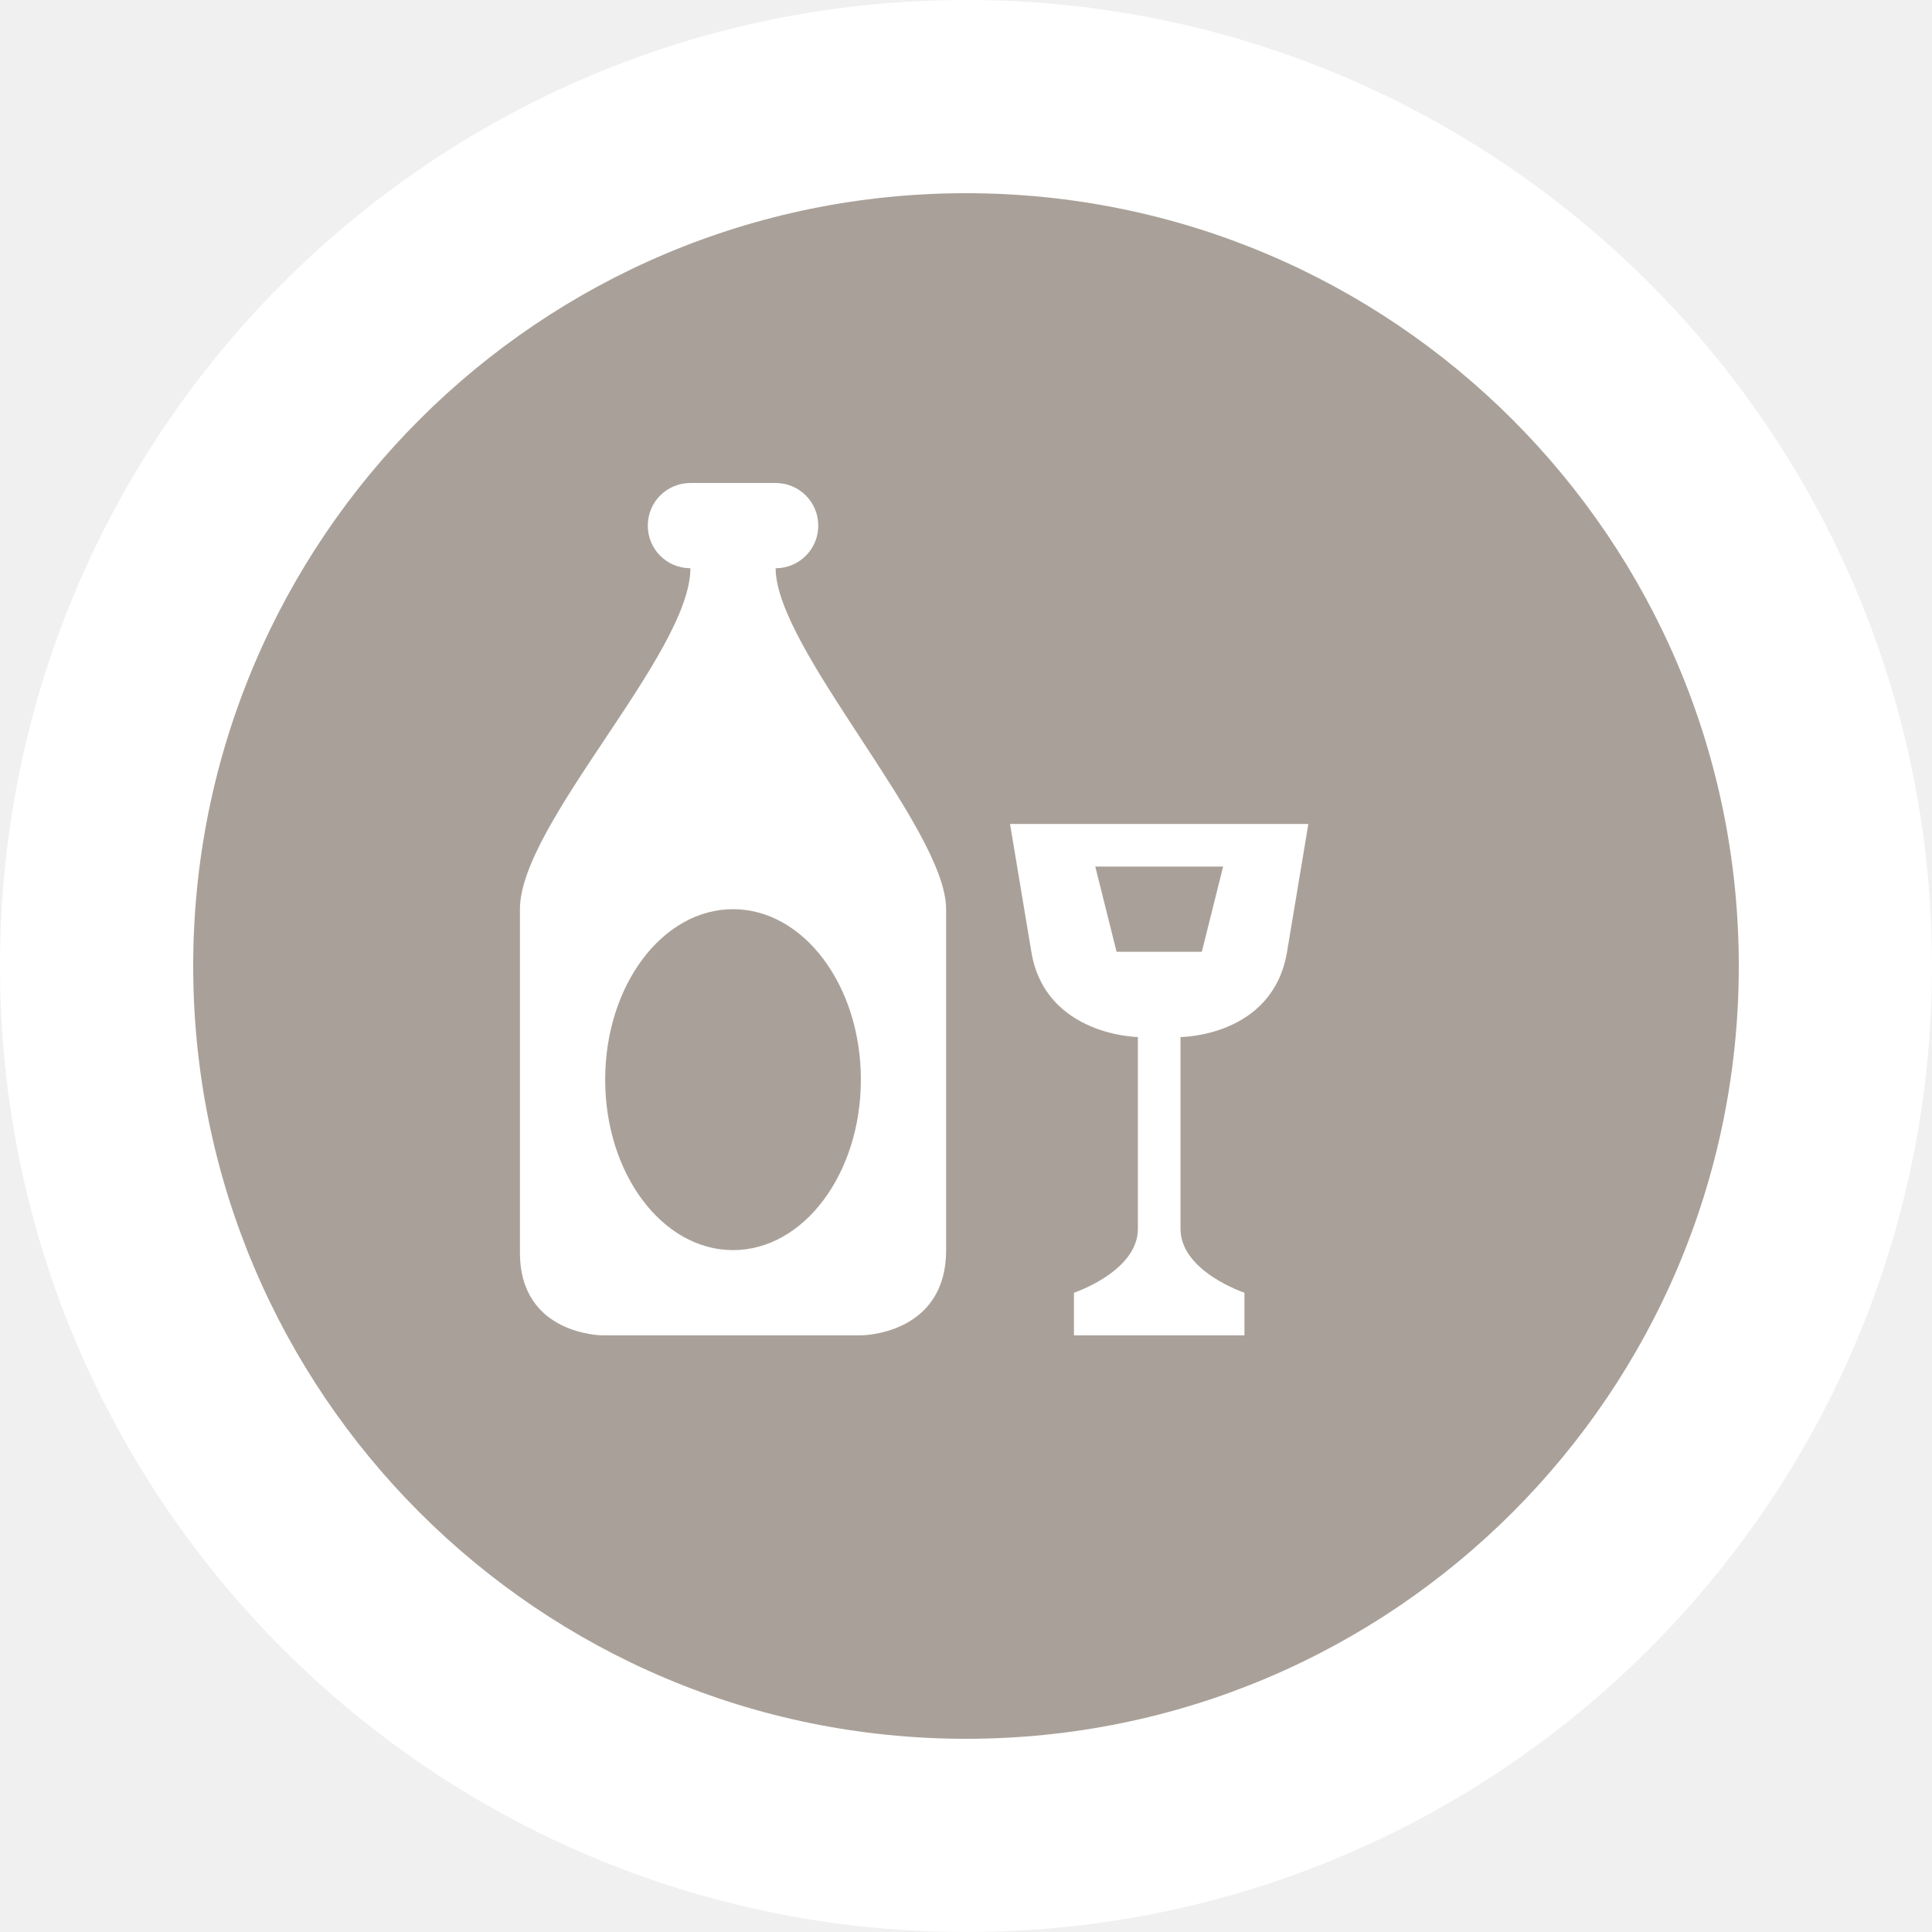
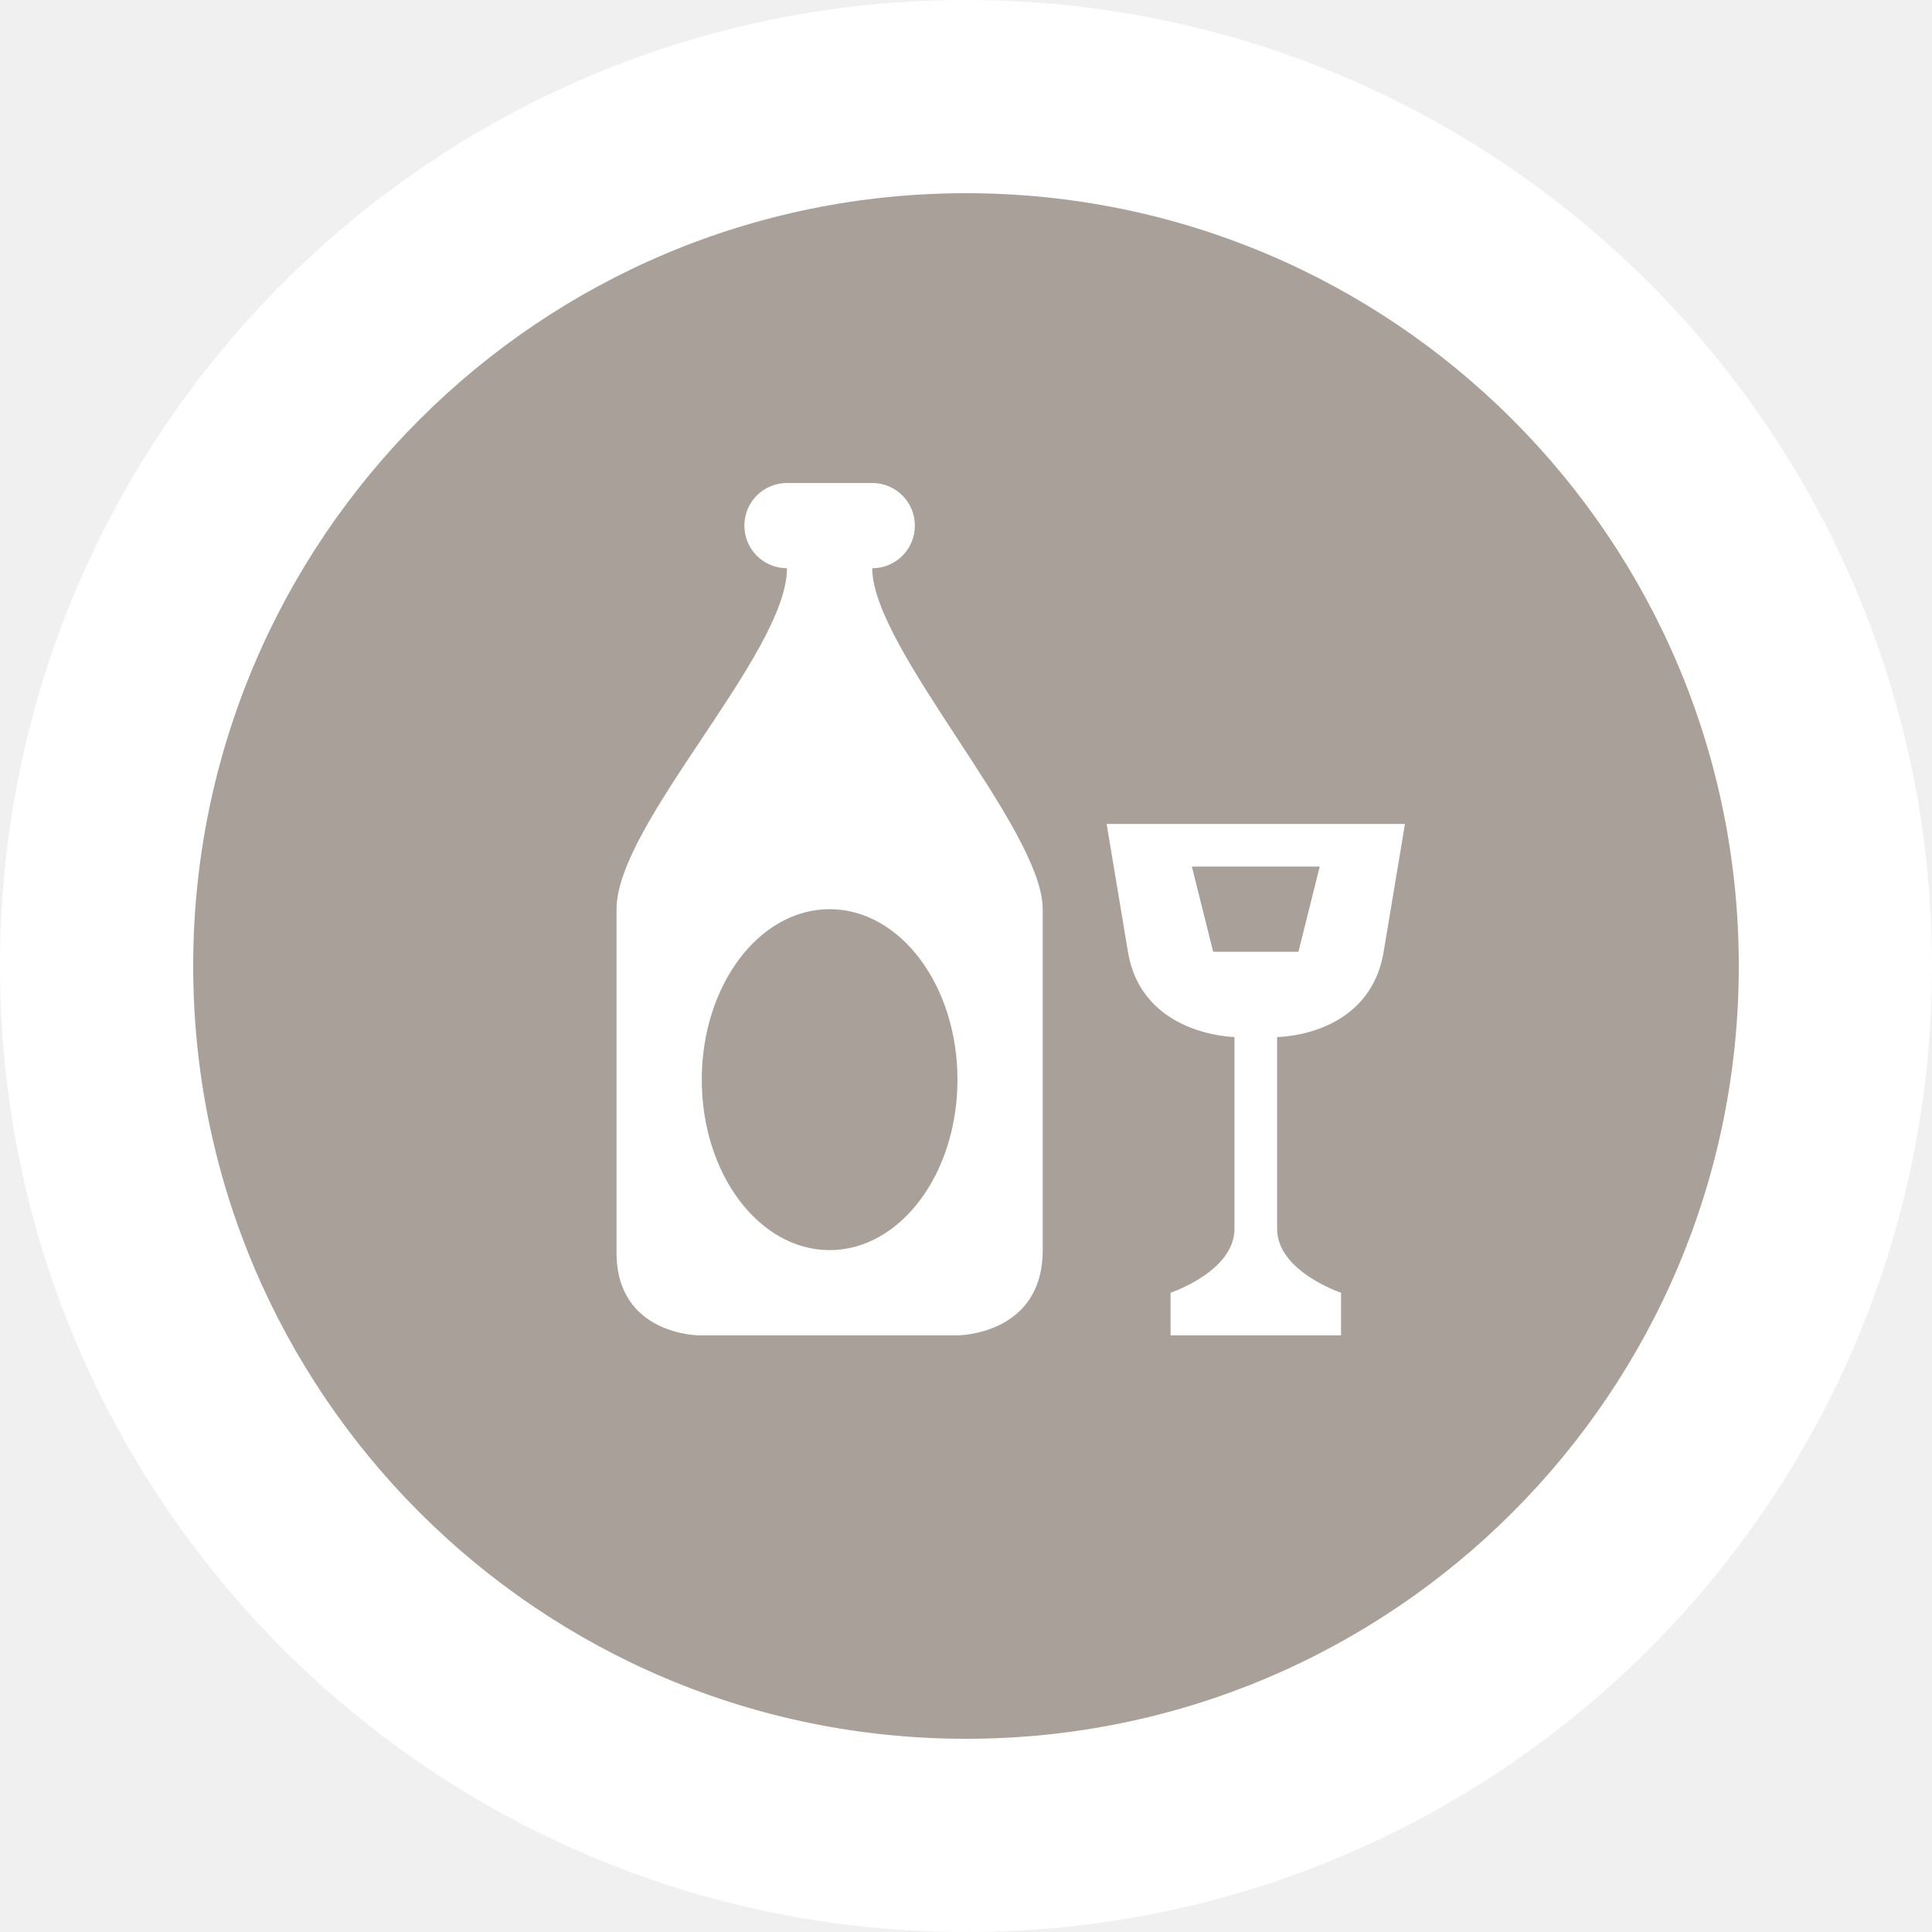
<svg xmlns="http://www.w3.org/2000/svg" id="svg2" width="20" height="20" viewBox="0 0 20 20" version="1.1">
  <defs id="defs12" />
  <ellipse id="ellipse4" ry="10" rx="10" cy="10" cx="10" style="fill:#ffffff;stroke:none;" />
  <ellipse id="ellipse6" rx="8" ry="8" cy="10" cx="10" style="fill:#a9a199;stroke:none;" />
-   <g id="g8" transform="translate(4.5,5)">
+   <g id="g8" transform="translate(5.5,5)">
    <defs id="defs7" />
    <style id="style3" type="text/css" />
    <path id="path5715" transform="scale(0.882353)" d="M 3 0 C 2.723 0 2.5 0.223 2.5 0.5 C 2.5 0.777 2.723 1 3 1 C 3 2 1 4 1 5 L 1 9.029 C 1 10 1.971 10 1.971 10 L 5 10 C 5 10 6 10 6 9 L 6 5 C 6 4.057 4 1.943 4 1 C 4.277 1 4.5 0.777 4.5 0.5 C 4.5 0.223 4.277 -7.4014868e-17 4 0 L 3 0 z M 6.75 4 L 7 5.5 C 7.164 6.486 8.25 6.5 8.25 6.5 L 8.25 8.75 C 8.25 9.25 7.5 9.5 7.5 9.5 L 7.5 10 L 9.5 10 L 9.5 9.5 C 9.5 9.5 8.75 9.25 8.75 8.75 L 8.75 6.5 C 8.75 6.5 9.833 6.5 10 5.5 L 10.25 4 L 6.75 4 z M 7.75 4.5 L 9.25 4.5 L 9 5.5 L 8 5.5 L 7.75 4.5 z M 3.5 5 A 1.5 2 0 0 1 5 7 A 1.5 2 0 0 1 3.5 9 A 1.5 2 0 0 1 2 7 A 1.5 2 0 0 1 3.5 5 z " style="fill:#ffffff;stroke-width:1.133" />
  </g>
</svg>
